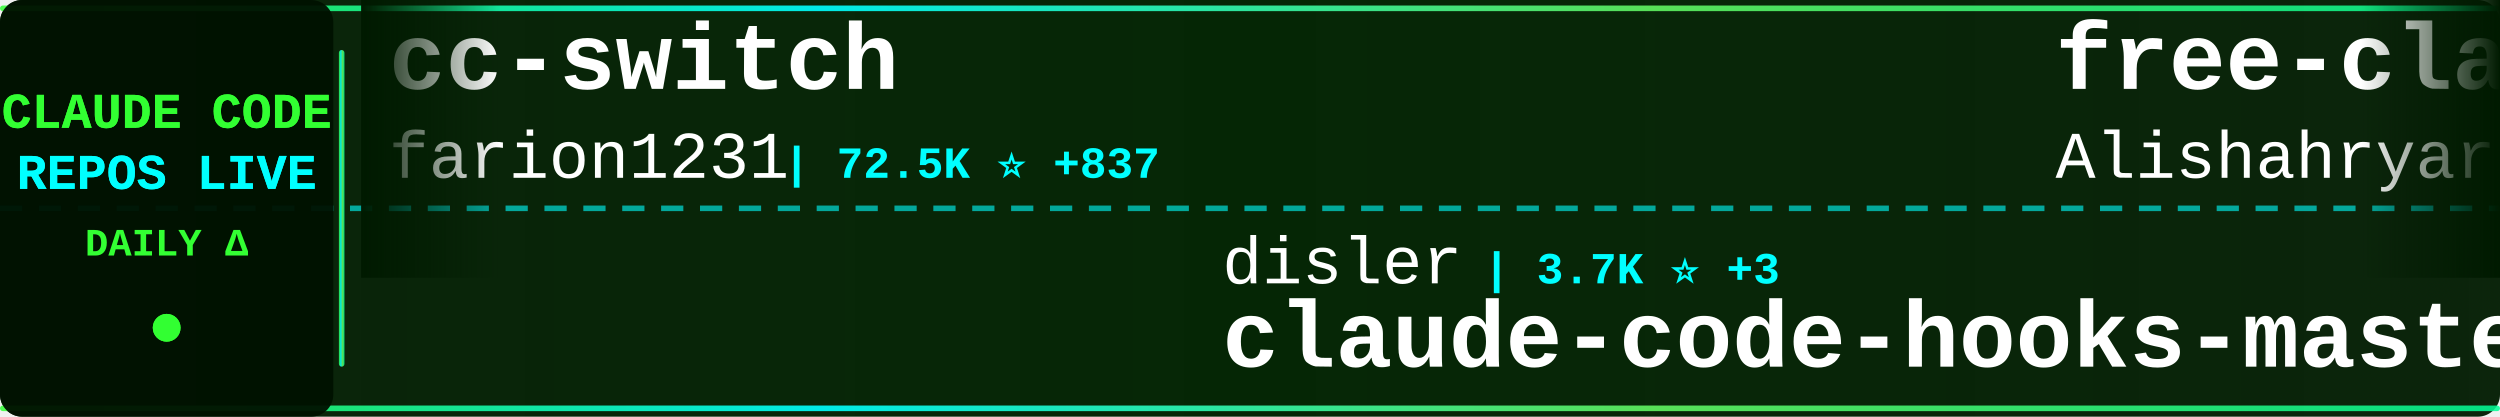
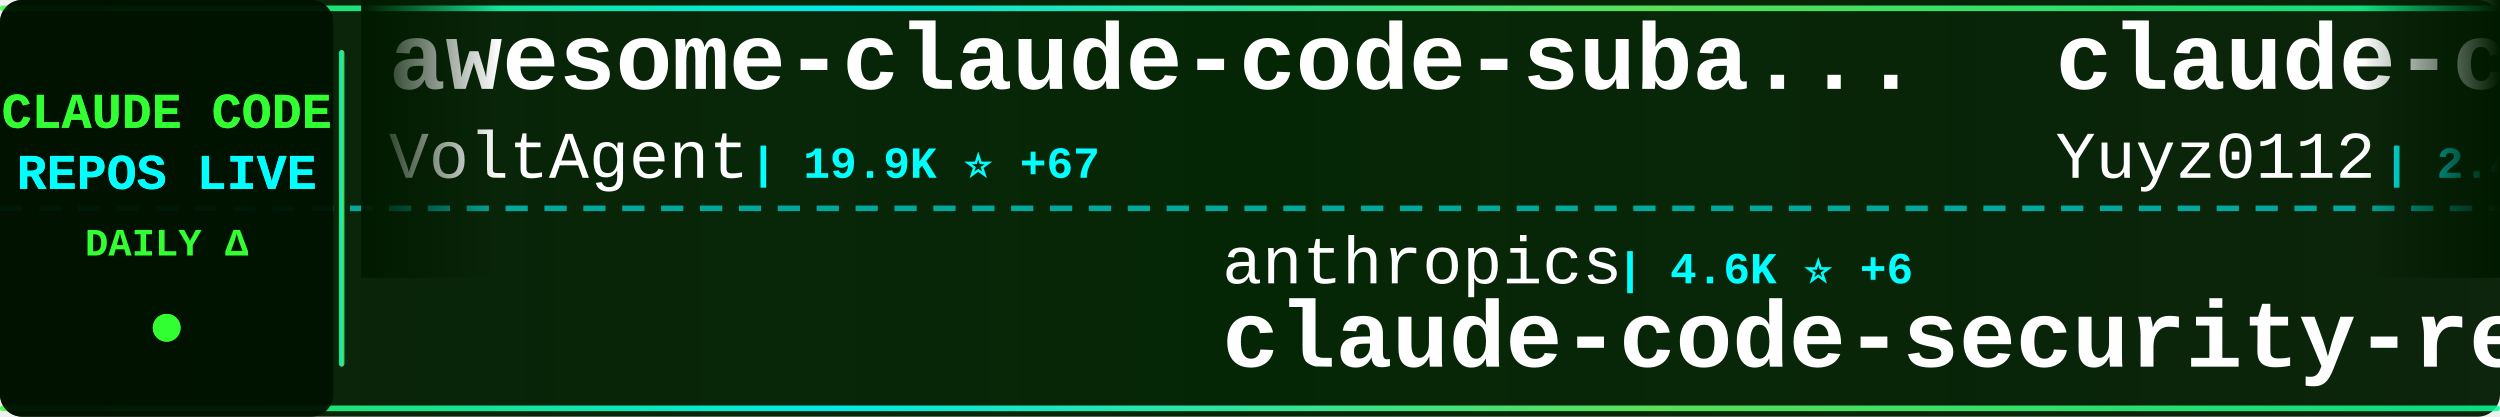
<svg xmlns="http://www.w3.org/2000/svg" width="900" height="150">
  <defs>
    <linearGradient id="tickerBg" x1="0%" y1="0%" x2="100%" y2="0%">
      <stop offset="0%" style="stop-color:#001a00;stop-opacity:0.95" />
      <stop offset="50%" style="stop-color:#002200;stop-opacity:0.98" />
      <stop offset="100%" style="stop-color:#001a00;stop-opacity:0.95" />
    </linearGradient>
    <linearGradient id="borderGrad" x1="0%" y1="0%" x2="100%" y2="0%">
      <stop offset="0%" style="stop-color:#33ff33;stop-opacity:0.85">
        <animate attributeName="stop-opacity" values="0.85;1;0.85" dur="2s" repeatCount="indefinite" />
      </stop>
      <stop offset="33%" style="stop-color:#00ffff;stop-opacity:0.9">
        <animate attributeName="stop-opacity" values="0.9;1;0.9" dur="2.2s" repeatCount="indefinite" />
      </stop>
      <stop offset="66%" style="stop-color:#66ff66;stop-opacity:0.85">
        <animate attributeName="stop-opacity" values="0.85;1;0.85" dur="1.8s" repeatCount="indefinite" />
      </stop>
      <stop offset="100%" style="stop-color:#00ff99;stop-opacity:0.85">
        <animate attributeName="stop-opacity" values="0.85;1;0.85" dur="2s" repeatCount="indefinite" />
      </stop>
    </linearGradient>
    <filter id="textGlow">
      <feGaussianBlur stdDeviation="0.1" result="coloredBlur" />
      <feMerge>
        <feMergeNode in="coloredBlur" />
        <feMergeNode in="SourceGraphic" />
      </feMerge>
    </filter>
    <filter id="metricGlow">
      <feGaussianBlur stdDeviation="0.2" result="coloredBlur" />
      <feMerge>
        <feMergeNode in="coloredBlur" />
        <feMergeNode in="SourceGraphic" />
      </feMerge>
    </filter>
    <linearGradient id="leftFade" x1="0%" y1="0%" x2="100%" y2="0%">
      <stop offset="0%" style="stop-color:#001a00;stop-opacity:1" />
      <stop offset="100%" style="stop-color:#001a00;stop-opacity:0" />
    </linearGradient>
    <linearGradient id="rightFade" x1="0%" y1="0%" x2="100%" y2="0%">
      <stop offset="0%" style="stop-color:#001a00;stop-opacity:0" />
      <stop offset="100%" style="stop-color:#001a00;stop-opacity:1" />
    </linearGradient>
  </defs>
  <rect width="900" height="150" fill="url(#tickerBg)" rx="8" />
  <rect x="0" y="2" width="900" height="2" fill="url(#borderGrad)" rx="1" />
  <rect x="0" y="146" width="900" height="2" fill="url(#borderGrad)" rx="1" />
  <line x1="0" y1="75" x2="900" y2="75" stroke="#00ffff" stroke-width="2" stroke-dasharray="8 6" opacity="0.6" />
  <rect x="0" y="0" width="120" height="150" fill="#001100" opacity="0.95" rx="8" />
  <text x="60" y="46" font-family="'Courier New', monospace" font-size="18" font-weight="bold" fill="#33ff33" text-anchor="middle" filter="url(#textGlow)">
    CLAUDE CODE
  </text>
  <text x="60" y="68" font-family="'Courier New', monospace" font-size="18" font-weight="bold" fill="#00ffff" text-anchor="middle" filter="url(#textGlow)">
    REPOS LIVE
  </text>
  <text x="60" y="92" font-family="'Courier New', monospace" font-size="14" font-weight="bold" fill="#33ff33" text-anchor="middle">
    DAILY Δ
  </text>
  <circle cx="60" cy="118" r="5" fill="#33ff33" filter="url(#metricGlow)">
    <animate attributeName="r" values="4;6;4" dur="1.5s" repeatCount="indefinite" />
    <animate attributeName="opacity" values="0.6;1;0.6" dur="1.5s" repeatCount="indefinite" />
  </circle>
  <rect x="122" y="18" width="2" height="114" fill="url(#borderGrad)" rx="1" />
  <clipPath id="tickerClip">
    <rect x="130" y="0" width="770" height="150" />
  </clipPath>
  <g clip-path="url(#tickerClip)">
    <g id="tickerItems">
      <animateTransform attributeName="transform" attributeType="XML" type="translate" from="0 0" to="-3000 0" dur="54s" repeatCount="indefinite" />
      <g transform="translate(0, 0)">
-         <text x="140" y="32" font-family="'Courier New', monospace" font-size="34" font-weight="bold" fill="#ffffff">cc-switch</text>
-         <text x="140" y="64" font-family="'Courier New', monospace" font-size="24" font-weight="normal" fill="#ffffff" opacity="1.0">farion1231</text>
-         <text x="282" y="64" font-family="'Courier New', monospace" font-size="16" font-weight="bold" fill="#00ffff"> | 72.5K ⭐ +837</text>
+         <text x="140" y="32" font-family="'Courier New', monospace" font-size="34" font-weight="bold" fill="#ffffff">awesome-claude-code-suba...</text>
+         <text x="140" y="64" font-family="'Courier New', monospace" font-size="24" font-weight="normal" fill="#ffffff" opacity="1.0">VoltAgent</text>
+         <text x="270" y="64" font-family="'Courier New', monospace" font-size="16" font-weight="bold" fill="#00ffff"> | 19.9K ⭐ +67</text>
      </g>
      <g transform="translate(300, 0)">
-         <text x="140" y="102" font-family="'Courier New', monospace" font-size="24" font-weight="normal" fill="#ffffff" opacity="1.0">disler</text>
-         <text x="234" y="102" font-family="'Courier New', monospace" font-size="16" font-weight="bold" fill="#00ffff"> | 3.7K ⭐ +3</text>
-         <text x="140" y="132" font-family="'Courier New', monospace" font-size="34" font-weight="bold" fill="#ffffff">claude-code-hooks-master...</text>
+         <text x="140" y="102" font-family="'Courier New', monospace" font-size="24" font-weight="normal" fill="#ffffff" opacity="1.0">anthropics</text>
+         <text x="282" y="102" font-family="'Courier New', monospace" font-size="16" font-weight="bold" fill="#00ffff"> | 4.6K ⭐ +6</text>
+         <text x="140" y="132" font-family="'Courier New', monospace" font-size="34" font-weight="bold" fill="#ffffff">claude-code-security-rev...</text>
      </g>
      <g transform="translate(600, 0)">
-         <text x="140" y="32" font-family="'Courier New', monospace" font-size="34" font-weight="bold" fill="#ffffff">free-claude-code</text>
-         <text x="140" y="64" font-family="'Courier New', monospace" font-size="24" font-weight="normal" fill="#ffffff" opacity="1.0">Alishahryar1</text>
-         <text x="306" y="64" font-family="'Courier New', monospace" font-size="16" font-weight="bold" fill="#00ffff"> | 25.0K ⭐ +220</text>
+         <text x="140" y="32" font-family="'Courier New', monospace" font-size="34" font-weight="bold" fill="#ffffff">claude-code-reverse</text>
+         <text x="140" y="64" font-family="'Courier New', monospace" font-size="24" font-weight="normal" fill="#ffffff" opacity="1.0">Yuyz0112</text>
+         <text x="258" y="64" font-family="'Courier New', monospace" font-size="16" font-weight="bold" fill="#00ffff"> | 2.4K ⭐</text>
      </g>
      <g transform="translate(900, 0)">
-         <text x="140" y="102" font-family="'Courier New', monospace" font-size="24" font-weight="normal" fill="#ffffff" opacity="1.0">LING71671</text>
-         <text x="270" y="102" font-family="'Courier New', monospace" font-size="16" font-weight="bold" fill="#00ffff"> | 834 ⭐ +5</text>
-         <text x="140" y="132" font-family="'Courier New', monospace" font-size="34" font-weight="bold" fill="#ffffff">Open-ClaudeCode</text>
+         <text x="140" y="102" font-family="'Courier New', monospace" font-size="24" font-weight="normal" fill="#ffffff" opacity="1.0">sugyan</text>
+         <text x="234" y="102" font-family="'Courier New', monospace" font-size="16" font-weight="bold" fill="#00ffff"> | 1.1K ⭐ +1</text>
+         <text x="140" y="132" font-family="'Courier New', monospace" font-size="34" font-weight="bold" fill="#ffffff">claude-code-webui</text>
      </g>
      <g transform="translate(1200, 0)">
-         <text x="140" y="32" font-family="'Courier New', monospace" font-size="34" font-weight="bold" fill="#ffffff">edmunds-claude-code</text>
-         <text x="140" y="64" font-family="'Courier New', monospace" font-size="24" font-weight="normal" fill="#ffffff" opacity="1.0">edmund-io</text>
-         <text x="270" y="64" font-family="'Courier New', monospace" font-size="16" font-weight="bold" fill="#00ffff"> | 1.4K ⭐ +3</text>
+         <text x="140" y="32" font-family="'Courier New', monospace" font-size="34" font-weight="bold" fill="#ffffff">claude-code-telegram</text>
+         <text x="140" y="64" font-family="'Courier New', monospace" font-size="24" font-weight="normal" fill="#ffffff" opacity="1.0">RichardAtCT</text>
+         <text x="294" y="64" font-family="'Courier New', monospace" font-size="16" font-weight="bold" fill="#00ffff"> | 2.6K ⭐ +2</text>
      </g>
      <g transform="translate(1500, 0)">
-         <text x="140" y="102" font-family="'Courier New', monospace" font-size="24" font-weight="normal" fill="#ffffff" opacity="1.0">router-for-me</text>
-         <text x="318" y="102" font-family="'Courier New', monospace" font-size="16" font-weight="bold" fill="#00ffff"> | 32.9K ⭐ +119</text>
-         <text x="140" y="132" font-family="'Courier New', monospace" font-size="34" font-weight="bold" fill="#ffffff">CLIProxyAPI</text>
+         <text x="140" y="102" font-family="'Courier New', monospace" font-size="24" font-weight="normal" fill="#ffffff" opacity="1.0">affaan-m</text>
+         <text x="258" y="102" font-family="'Courier New', monospace" font-size="16" font-weight="bold" fill="#00ffff"> | 184.4K ⭐ +1.4K</text>
+         <text x="140" y="132" font-family="'Courier New', monospace" font-size="34" font-weight="bold" fill="#ffffff">everything-claude-code</text>
      </g>
      <g transform="translate(1800, 0)">
-         <text x="140" y="32" font-family="'Courier New', monospace" font-size="34" font-weight="bold" fill="#ffffff">claude-code-source</text>
-         <text x="140" y="64" font-family="'Courier New', monospace" font-size="24" font-weight="normal" fill="#ffffff" opacity="1.0">JrCx7scC</text>
-         <text x="258" y="64" font-family="'Courier New', monospace" font-size="16" font-weight="bold" fill="#00ffff"> | 368 ⭐ +1</text>
+         <text x="140" y="32" font-family="'Courier New', monospace" font-size="34" font-weight="bold" fill="#ffffff">claude-code-pm-course</text>
+         <text x="140" y="64" font-family="'Courier New', monospace" font-size="24" font-weight="normal" fill="#ffffff" opacity="1.0">carlvellotti</text>
+         <text x="306" y="64" font-family="'Courier New', monospace" font-size="16" font-weight="bold" fill="#00ffff"> | 2.0K ⭐ +4</text>
      </g>
      <g transform="translate(2100, 0)">
-         <text x="140" y="102" font-family="'Courier New', monospace" font-size="24" font-weight="normal" fill="#ffffff" opacity="1.0">SeemSeam</text>
-         <text x="258" y="102" font-family="'Courier New', monospace" font-size="16" font-weight="bold" fill="#00ffff"> | 2.6K ⭐ +15</text>
-         <text x="140" y="132" font-family="'Courier New', monospace" font-size="34" font-weight="bold" fill="#ffffff">claude_codex_bridge</text>
+         <text x="140" y="102" font-family="'Courier New', monospace" font-size="24" font-weight="normal" fill="#ffffff" opacity="1.0">luyao618</text>
+         <text x="258" y="102" font-family="'Courier New', monospace" font-size="16" font-weight="bold" fill="#00ffff"> | 1.4K ⭐ +4</text>
+         <text x="140" y="132" font-family="'Courier New', monospace" font-size="34" font-weight="bold" fill="#ffffff">Claude-Code-Source-Study</text>
      </g>
      <g transform="translate(2400, 0)">
-         <text x="140" y="32" font-family="'Courier New', monospace" font-size="34" font-weight="bold" fill="#ffffff">claude-code-hub</text>
-         <text x="140" y="64" font-family="'Courier New', monospace" font-size="24" font-weight="normal" fill="#ffffff" opacity="1.0">ding113</text>
-         <text x="246" y="64" font-family="'Courier New', monospace" font-size="16" font-weight="bold" fill="#00ffff"> | 2.8K ⭐ +1</text>
+         <text x="140" y="32" font-family="'Courier New', monospace" font-size="34" font-weight="bold" fill="#ffffff">claude-code-templates</text>
+         <text x="140" y="64" font-family="'Courier New', monospace" font-size="24" font-weight="normal" fill="#ffffff" opacity="1.0">davila7</text>
+         <text x="246" y="64" font-family="'Courier New', monospace" font-size="16" font-weight="bold" fill="#00ffff"> | 27.3K ⭐ +30</text>
      </g>
      <g transform="translate(2700, 0)">
-         <text x="140" y="102" font-family="'Courier New', monospace" font-size="24" font-weight="normal" fill="#ffffff" opacity="1.0">carlvellotti</text>
-         <text x="306" y="102" font-family="'Courier New', monospace" font-size="16" font-weight="bold" fill="#00ffff"> | 2.0K ⭐ +5</text>
-         <text x="140" y="132" font-family="'Courier New', monospace" font-size="34" font-weight="bold" fill="#ffffff">claude-code-pm-course</text>
+         <text x="140" y="102" font-family="'Courier New', monospace" font-size="24" font-weight="normal" fill="#ffffff" opacity="1.0">sickn33</text>
+         <text x="246" y="102" font-family="'Courier New', monospace" font-size="16" font-weight="bold" fill="#00ffff"> | 37.7K ⭐ +102</text>
+         <text x="140" y="132" font-family="'Courier New', monospace" font-size="34" font-weight="bold" fill="#ffffff">antigravity-awesome-skil...</text>
      </g>
      <g transform="translate(3000, 0)">
-         <text x="140" y="32" font-family="'Courier New', monospace" font-size="34" font-weight="bold" fill="#ffffff">cc-switch</text>
-         <text x="140" y="64" font-family="'Courier New', monospace" font-size="24" font-weight="normal" fill="#ffffff" opacity="1.0">farion1231</text>
-         <text x="282" y="64" font-family="'Courier New', monospace" font-size="16" font-weight="bold" fill="#00ffff"> | 72.5K ⭐ +837</text>
+         <text x="140" y="32" font-family="'Courier New', monospace" font-size="34" font-weight="bold" fill="#ffffff">awesome-claude-code-suba...</text>
+         <text x="140" y="64" font-family="'Courier New', monospace" font-size="24" font-weight="normal" fill="#ffffff" opacity="1.0">VoltAgent</text>
+         <text x="270" y="64" font-family="'Courier New', monospace" font-size="16" font-weight="bold" fill="#00ffff"> | 19.9K ⭐ +67</text>
      </g>
      <g transform="translate(3300, 0)">
-         <text x="140" y="102" font-family="'Courier New', monospace" font-size="24" font-weight="normal" fill="#ffffff" opacity="1.0">disler</text>
-         <text x="234" y="102" font-family="'Courier New', monospace" font-size="16" font-weight="bold" fill="#00ffff"> | 3.7K ⭐ +3</text>
-         <text x="140" y="132" font-family="'Courier New', monospace" font-size="34" font-weight="bold" fill="#ffffff">claude-code-hooks-master...</text>
+         <text x="140" y="102" font-family="'Courier New', monospace" font-size="24" font-weight="normal" fill="#ffffff" opacity="1.0">anthropics</text>
+         <text x="282" y="102" font-family="'Courier New', monospace" font-size="16" font-weight="bold" fill="#00ffff"> | 4.6K ⭐ +6</text>
+         <text x="140" y="132" font-family="'Courier New', monospace" font-size="34" font-weight="bold" fill="#ffffff">claude-code-security-rev...</text>
      </g>
      <g transform="translate(3600, 0)">
-         <text x="140" y="32" font-family="'Courier New', monospace" font-size="34" font-weight="bold" fill="#ffffff">free-claude-code</text>
-         <text x="140" y="64" font-family="'Courier New', monospace" font-size="24" font-weight="normal" fill="#ffffff" opacity="1.0">Alishahryar1</text>
-         <text x="306" y="64" font-family="'Courier New', monospace" font-size="16" font-weight="bold" fill="#00ffff"> | 25.0K ⭐ +220</text>
+         <text x="140" y="32" font-family="'Courier New', monospace" font-size="34" font-weight="bold" fill="#ffffff">claude-code-reverse</text>
+         <text x="140" y="64" font-family="'Courier New', monospace" font-size="24" font-weight="normal" fill="#ffffff" opacity="1.0">Yuyz0112</text>
+         <text x="258" y="64" font-family="'Courier New', monospace" font-size="16" font-weight="bold" fill="#00ffff"> | 2.4K ⭐</text>
      </g>
      <g transform="translate(3900, 0)">
-         <text x="140" y="102" font-family="'Courier New', monospace" font-size="24" font-weight="normal" fill="#ffffff" opacity="1.0">LING71671</text>
-         <text x="270" y="102" font-family="'Courier New', monospace" font-size="16" font-weight="bold" fill="#00ffff"> | 834 ⭐ +5</text>
-         <text x="140" y="132" font-family="'Courier New', monospace" font-size="34" font-weight="bold" fill="#ffffff">Open-ClaudeCode</text>
+         <text x="140" y="102" font-family="'Courier New', monospace" font-size="24" font-weight="normal" fill="#ffffff" opacity="1.0">sugyan</text>
+         <text x="234" y="102" font-family="'Courier New', monospace" font-size="16" font-weight="bold" fill="#00ffff"> | 1.1K ⭐ +1</text>
+         <text x="140" y="132" font-family="'Courier New', monospace" font-size="34" font-weight="bold" fill="#ffffff">claude-code-webui</text>
      </g>
    </g>
  </g>
  <rect x="130" y="0" width="50" height="100" fill="url(#leftFade)" />
  <rect x="850" y="0" width="50" height="100" fill="url(#rightFade)" />
</svg>
